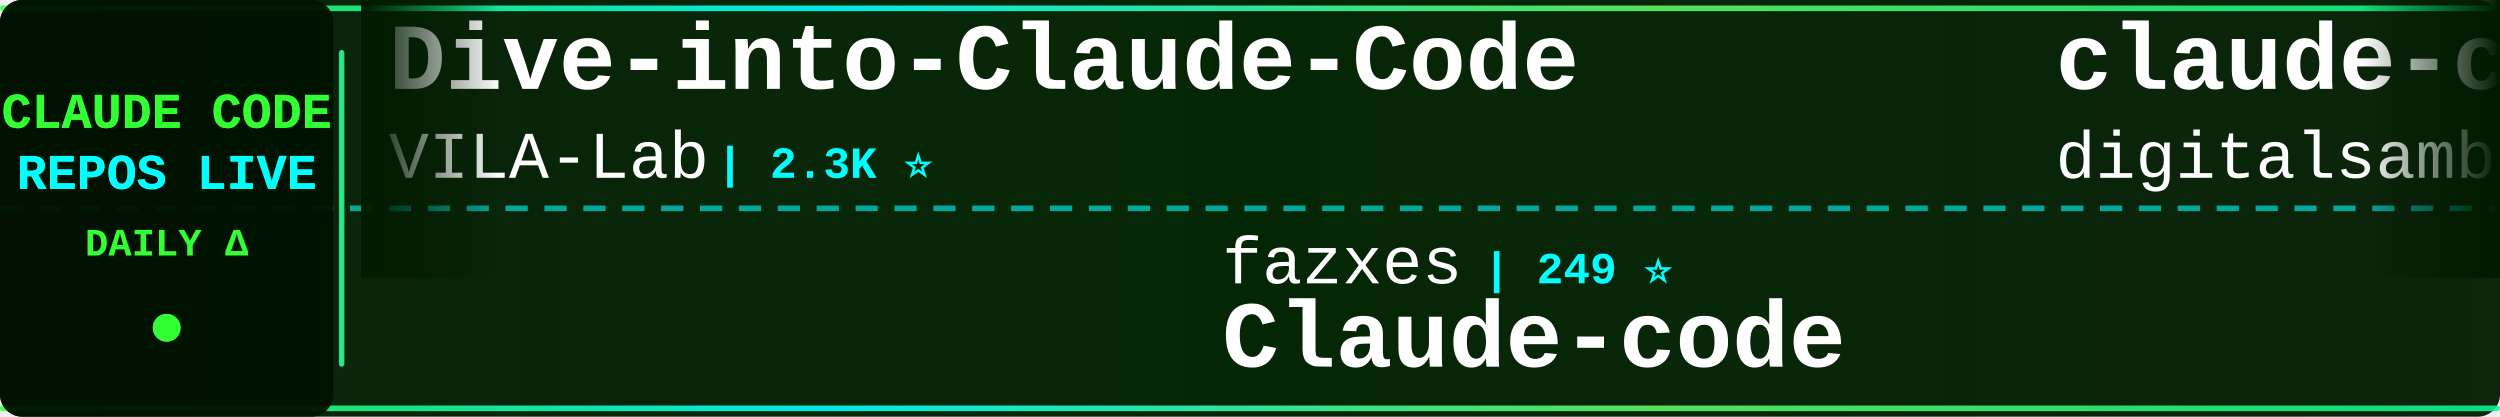
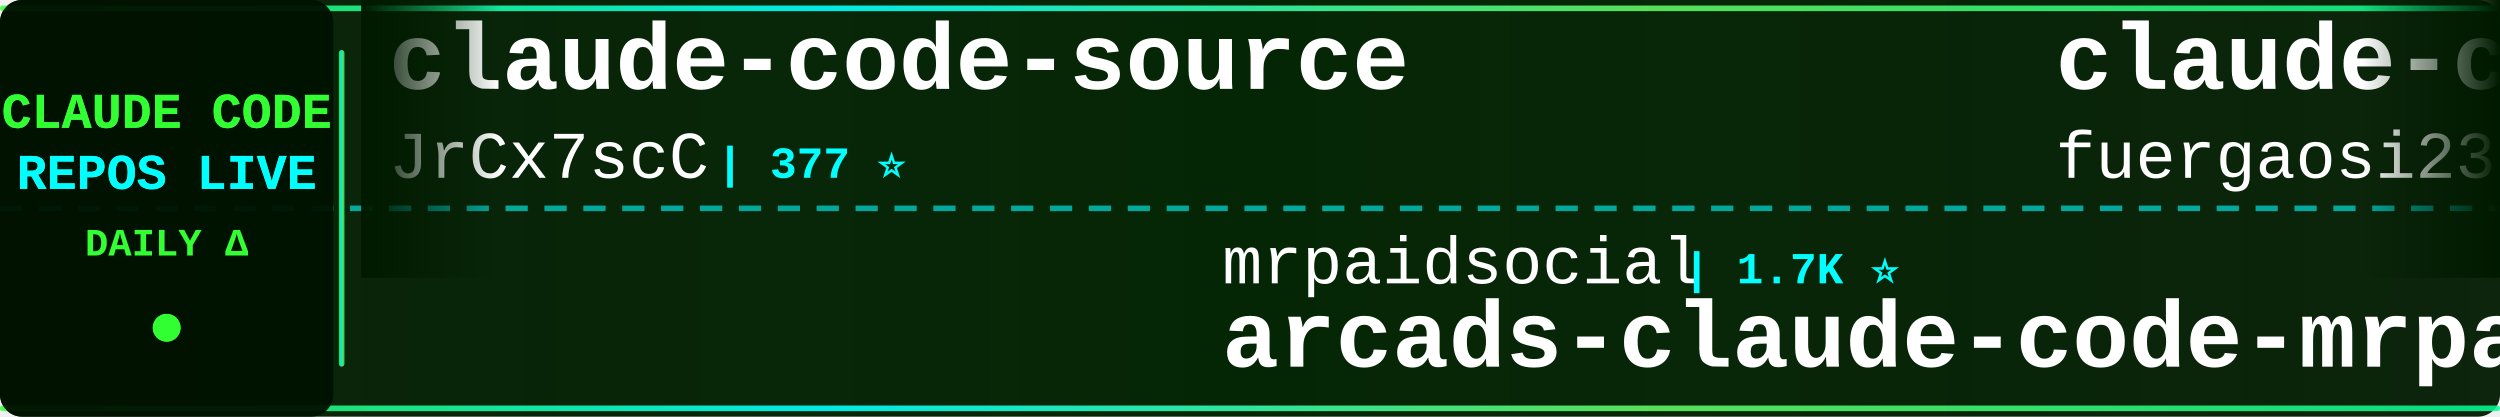
<svg xmlns="http://www.w3.org/2000/svg" width="900" height="150">
  <defs>
    <linearGradient id="tickerBg" x1="0%" y1="0%" x2="100%" y2="0%">
      <stop offset="0%" style="stop-color:#001a00;stop-opacity:0.95" />
      <stop offset="50%" style="stop-color:#002200;stop-opacity:0.98" />
      <stop offset="100%" style="stop-color:#001a00;stop-opacity:0.95" />
    </linearGradient>
    <linearGradient id="borderGrad" x1="0%" y1="0%" x2="100%" y2="0%">
      <stop offset="0%" style="stop-color:#33ff33;stop-opacity:0.85">
        <animate attributeName="stop-opacity" values="0.85;1;0.85" dur="2s" repeatCount="indefinite" />
      </stop>
      <stop offset="33%" style="stop-color:#00ffff;stop-opacity:0.9">
        <animate attributeName="stop-opacity" values="0.9;1;0.9" dur="2.2s" repeatCount="indefinite" />
      </stop>
      <stop offset="66%" style="stop-color:#66ff66;stop-opacity:0.85">
        <animate attributeName="stop-opacity" values="0.85;1;0.85" dur="1.8s" repeatCount="indefinite" />
      </stop>
      <stop offset="100%" style="stop-color:#00ff99;stop-opacity:0.85">
        <animate attributeName="stop-opacity" values="0.85;1;0.85" dur="2s" repeatCount="indefinite" />
      </stop>
    </linearGradient>
    <filter id="textGlow">
      <feGaussianBlur stdDeviation="0.1" result="coloredBlur" />
      <feMerge>
        <feMergeNode in="coloredBlur" />
        <feMergeNode in="SourceGraphic" />
      </feMerge>
    </filter>
    <filter id="metricGlow">
      <feGaussianBlur stdDeviation="0.2" result="coloredBlur" />
      <feMerge>
        <feMergeNode in="coloredBlur" />
        <feMergeNode in="SourceGraphic" />
      </feMerge>
    </filter>
    <linearGradient id="leftFade" x1="0%" y1="0%" x2="100%" y2="0%">
      <stop offset="0%" style="stop-color:#001a00;stop-opacity:1" />
      <stop offset="100%" style="stop-color:#001a00;stop-opacity:0" />
    </linearGradient>
    <linearGradient id="rightFade" x1="0%" y1="0%" x2="100%" y2="0%">
      <stop offset="0%" style="stop-color:#001a00;stop-opacity:0" />
      <stop offset="100%" style="stop-color:#001a00;stop-opacity:1" />
    </linearGradient>
  </defs>
  <rect width="900" height="150" fill="url(#tickerBg)" rx="8" />
  <rect x="0" y="2" width="900" height="2" fill="url(#borderGrad)" rx="1" />
  <rect x="0" y="146" width="900" height="2" fill="url(#borderGrad)" rx="1" />
  <line x1="0" y1="75" x2="900" y2="75" stroke="#00ffff" stroke-width="2" stroke-dasharray="8 6" opacity="0.6" />
  <rect x="0" y="0" width="120" height="150" fill="#001100" opacity="0.95" rx="8" />
  <text x="60" y="46" font-family="'Courier New', monospace" font-size="18" font-weight="bold" fill="#33ff33" text-anchor="middle" filter="url(#textGlow)">
    CLAUDE CODE
  </text>
  <text x="60" y="68" font-family="'Courier New', monospace" font-size="18" font-weight="bold" fill="#00ffff" text-anchor="middle" filter="url(#textGlow)">
    REPOS LIVE
  </text>
  <text x="60" y="92" font-family="'Courier New', monospace" font-size="14" font-weight="bold" fill="#33ff33" text-anchor="middle">
    DAILY Δ
  </text>
  <circle cx="60" cy="118" r="5" fill="#33ff33" filter="url(#metricGlow)">
    <animate attributeName="r" values="4;6;4" dur="1.5s" repeatCount="indefinite" />
    <animate attributeName="opacity" values="0.6;1;0.6" dur="1.5s" repeatCount="indefinite" />
  </circle>
  <rect x="122" y="18" width="2" height="114" fill="url(#borderGrad)" rx="1" />
  <clipPath id="tickerClip">
    <rect x="130" y="0" width="770" height="150" />
  </clipPath>
  <g clip-path="url(#tickerClip)">
    <g id="tickerItems">
      <animateTransform attributeName="transform" attributeType="XML" type="translate" from="0 0" to="-3000 0" dur="54s" repeatCount="indefinite" />
      <g transform="translate(0, 0)">
-         <text x="140" y="32" font-family="'Courier New', monospace" font-size="34" font-weight="bold" fill="#ffffff">Dive-into-Claude-Code</text>
-         <text x="140" y="64" font-family="'Courier New', monospace" font-size="24" font-weight="normal" fill="#ffffff" opacity="1.0">VILA-Lab</text>
-         <text x="258" y="64" font-family="'Courier New', monospace" font-size="16" font-weight="bold" fill="#00ffff"> | 2.3K ⭐</text>
+         <text x="140" y="32" font-family="'Courier New', monospace" font-size="34" font-weight="bold" fill="#ffffff">claude-code-source</text>
+         <text x="140" y="64" font-family="'Courier New', monospace" font-size="24" font-weight="normal" fill="#ffffff" opacity="1.0">JrCx7scC</text>
+         <text x="258" y="64" font-family="'Courier New', monospace" font-size="16" font-weight="bold" fill="#00ffff"> | 377 ⭐</text>
      </g>
      <g transform="translate(300, 0)">
-         <text x="140" y="102" font-family="'Courier New', monospace" font-size="24" font-weight="normal" fill="#ffffff" opacity="1.0">fazxes</text>
-         <text x="234" y="102" font-family="'Courier New', monospace" font-size="16" font-weight="bold" fill="#00ffff"> | 249 ⭐</text>
-         <text x="140" y="132" font-family="'Courier New', monospace" font-size="34" font-weight="bold" fill="#ffffff">Claude-code</text>
+         <text x="140" y="102" font-family="'Courier New', monospace" font-size="24" font-weight="normal" fill="#ffffff" opacity="1.0">mrpaidsocial</text>
+         <text x="306" y="102" font-family="'Courier New', monospace" font-size="16" font-weight="bold" fill="#00ffff"> | 1.7K ⭐</text>
+         <text x="140" y="132" font-family="'Courier New', monospace" font-size="34" font-weight="bold" fill="#ffffff">arcads-claude-code-mrpai...</text>
      </g>
      <g transform="translate(600, 0)">
-         <text x="140" y="32" font-family="'Courier New', monospace" font-size="34" font-weight="bold" fill="#ffffff">claude-code-video-toolki...</text>
-         <text x="140" y="64" font-family="'Courier New', monospace" font-size="24" font-weight="normal" fill="#ffffff" opacity="1.0">digitalsamba</text>
-         <text x="306" y="64" font-family="'Courier New', monospace" font-size="16" font-weight="bold" fill="#00ffff"> | 2.8K ⭐ +1</text>
+         <text x="140" y="32" font-family="'Courier New', monospace" font-size="34" font-weight="bold" fill="#ffffff">claude-code-proxy</text>
+         <text x="140" y="64" font-family="'Courier New', monospace" font-size="24" font-weight="normal" fill="#ffffff" opacity="1.0">fuergaosi233</text>
+         <text x="306" y="64" font-family="'Courier New', monospace" font-size="16" font-weight="bold" fill="#00ffff"> | 2.8K ⭐</text>
      </g>
      <g transform="translate(900, 0)">
-         <text x="140" y="102" font-family="'Courier New', monospace" font-size="24" font-weight="normal" fill="#ffffff" opacity="1.0">anthropics</text>
-         <text x="282" y="102" font-family="'Courier New', monospace" font-size="16" font-weight="bold" fill="#00ffff"> | 1.1K ⭐</text>
-         <text x="140" y="132" font-family="'Courier New', monospace" font-size="34" font-weight="bold" fill="#ffffff">claude-code-base-action</text>
+         <text x="140" y="102" font-family="'Courier New', monospace" font-size="24" font-weight="normal" fill="#ffffff" opacity="1.0">luyao618</text>
+         <text x="258" y="102" font-family="'Courier New', monospace" font-size="16" font-weight="bold" fill="#00ffff"> | 1.7K ⭐</text>
+         <text x="140" y="132" font-family="'Courier New', monospace" font-size="34" font-weight="bold" fill="#ffffff">Claude-Code-Source-Study</text>
      </g>
      <g transform="translate(1200, 0)">
-         <text x="140" y="32" font-family="'Courier New', monospace" font-size="34" font-weight="bold" fill="#ffffff">claude-code-from-scratch</text>
-         <text x="140" y="64" font-family="'Courier New', monospace" font-size="24" font-weight="normal" fill="#ffffff" opacity="1.0">Windy3f3f3f3f</text>
-         <text x="318" y="64" font-family="'Courier New', monospace" font-size="16" font-weight="bold" fill="#00ffff"> | 2.9K ⭐ +1</text>
+         <text x="140" y="32" font-family="'Courier New', monospace" font-size="34" font-weight="bold" fill="#ffffff">ClaudeCodeAgents</text>
+         <text x="140" y="64" font-family="'Courier New', monospace" font-size="24" font-weight="normal" fill="#ffffff" opacity="1.0">darcyegb</text>
+         <text x="258" y="64" font-family="'Courier New', monospace" font-size="16" font-weight="bold" fill="#00ffff"> | 780 ⭐</text>
      </g>
      <g transform="translate(1500, 0)">
-         <text x="140" y="102" font-family="'Courier New', monospace" font-size="24" font-weight="normal" fill="#ffffff" opacity="1.0">overwirehq</text>
-         <text x="282" y="102" font-family="'Courier New', monospace" font-size="16" font-weight="bold" fill="#00ffff"> | 2.8K ⭐ +1</text>
-         <text x="140" y="132" font-family="'Courier New', monospace" font-size="34" font-weight="bold" fill="#ffffff">claude-code-telegram</text>
+         <text x="140" y="102" font-family="'Courier New', monospace" font-size="24" font-weight="normal" fill="#ffffff" opacity="1.0">jqueryscript</text>
+         <text x="306" y="102" font-family="'Courier New', monospace" font-size="16" font-weight="bold" fill="#00ffff"> | 558 ⭐</text>
+         <text x="140" y="132" font-family="'Courier New', monospace" font-size="34" font-weight="bold" fill="#ffffff">awesome-claude-code</text>
      </g>
      <g transform="translate(1800, 0)">
-         <text x="140" y="32" font-family="'Courier New', monospace" font-size="34" font-weight="bold" fill="#ffffff">ralph-claude-code</text>
-         <text x="140" y="64" font-family="'Courier New', monospace" font-size="24" font-weight="normal" fill="#ffffff" opacity="1.0">frankbria</text>
-         <text x="270" y="64" font-family="'Courier New', monospace" font-size="16" font-weight="bold" fill="#00ffff"> | 9.7K ⭐</text>
+         <text x="140" y="32" font-family="'Courier New', monospace" font-size="34" font-weight="bold" fill="#ffffff">claude-code-workflows</text>
+         <text x="140" y="64" font-family="'Courier New', monospace" font-size="24" font-weight="normal" fill="#ffffff" opacity="1.0">OneRedOak</text>
+         <text x="270" y="64" font-family="'Courier New', monospace" font-size="16" font-weight="bold" fill="#00ffff"> | 3.9K ⭐</text>
      </g>
      <g transform="translate(2100, 0)">
-         <text x="140" y="102" font-family="'Courier New', monospace" font-size="24" font-weight="normal" fill="#ffffff" opacity="1.0">AprilNEA</text>
-         <text x="258" y="102" font-family="'Courier New', monospace" font-size="16" font-weight="bold" fill="#00ffff"> | 393 ⭐</text>
-         <text x="140" y="132" font-family="'Courier New', monospace" font-size="34" font-weight="bold" fill="#ffffff">claude-code-source</text>
+         <text x="140" y="102" font-family="'Courier New', monospace" font-size="24" font-weight="normal" fill="#ffffff" opacity="1.0">rohitg00</text>
+         <text x="258" y="102" font-family="'Courier New', monospace" font-size="16" font-weight="bold" fill="#00ffff"> | 2.9K ⭐</text>
+         <text x="140" y="132" font-family="'Courier New', monospace" font-size="34" font-weight="bold" fill="#ffffff">awesome-claude-code-tool...</text>
      </g>
      <g transform="translate(2400, 0)">
-         <text x="140" y="32" font-family="'Courier New', monospace" font-size="34" font-weight="bold" fill="#ffffff">learn-claude-code</text>
-         <text x="140" y="64" font-family="'Courier New', monospace" font-size="24" font-weight="normal" fill="#ffffff" opacity="1.0">shareAI-lab</text>
-         <text x="294" y="64" font-family="'Courier New', monospace" font-size="16" font-weight="bold" fill="#00ffff"> | 81.0K ⭐ +11</text>
+         <text x="140" y="32" font-family="'Courier New', monospace" font-size="34" font-weight="bold" fill="#ffffff">claude-code-reverse</text>
+         <text x="140" y="64" font-family="'Courier New', monospace" font-size="24" font-weight="normal" fill="#ffffff" opacity="1.0">Yuyz0112</text>
+         <text x="258" y="64" font-family="'Courier New', monospace" font-size="16" font-weight="bold" fill="#00ffff"> | 2.5K ⭐</text>
      </g>
      <g transform="translate(2700, 0)">
-         <text x="140" y="102" font-family="'Courier New', monospace" font-size="24" font-weight="normal" fill="#ffffff" opacity="1.0">nicedreamzapp</text>
-         <text x="318" y="102" font-family="'Courier New', monospace" font-size="16" font-weight="bold" fill="#00ffff"> | 3.6K ⭐</text>
-         <text x="140" y="132" font-family="'Courier New', monospace" font-size="34" font-weight="bold" fill="#ffffff">claude-code-local</text>
+         <text x="140" y="102" font-family="'Courier New', monospace" font-size="24" font-weight="normal" fill="#ffffff" opacity="1.0">guanshan</text>
+         <text x="258" y="102" font-family="'Courier New', monospace" font-size="16" font-weight="bold" fill="#00ffff"> | 61 ⭐</text>
+         <text x="140" y="132" font-family="'Courier New', monospace" font-size="34" font-weight="bold" fill="#ffffff">ClaudeCode</text>
      </g>
      <g transform="translate(3000, 0)">
-         <text x="140" y="32" font-family="'Courier New', monospace" font-size="34" font-weight="bold" fill="#ffffff">Dive-into-Claude-Code</text>
-         <text x="140" y="64" font-family="'Courier New', monospace" font-size="24" font-weight="normal" fill="#ffffff" opacity="1.0">VILA-Lab</text>
-         <text x="258" y="64" font-family="'Courier New', monospace" font-size="16" font-weight="bold" fill="#00ffff"> | 2.3K ⭐</text>
+         <text x="140" y="32" font-family="'Courier New', monospace" font-size="34" font-weight="bold" fill="#ffffff">claude-code-source</text>
+         <text x="140" y="64" font-family="'Courier New', monospace" font-size="24" font-weight="normal" fill="#ffffff" opacity="1.0">JrCx7scC</text>
+         <text x="258" y="64" font-family="'Courier New', monospace" font-size="16" font-weight="bold" fill="#00ffff"> | 377 ⭐</text>
      </g>
      <g transform="translate(3300, 0)">
-         <text x="140" y="102" font-family="'Courier New', monospace" font-size="24" font-weight="normal" fill="#ffffff" opacity="1.0">fazxes</text>
-         <text x="234" y="102" font-family="'Courier New', monospace" font-size="16" font-weight="bold" fill="#00ffff"> | 249 ⭐</text>
-         <text x="140" y="132" font-family="'Courier New', monospace" font-size="34" font-weight="bold" fill="#ffffff">Claude-code</text>
+         <text x="140" y="102" font-family="'Courier New', monospace" font-size="24" font-weight="normal" fill="#ffffff" opacity="1.0">mrpaidsocial</text>
+         <text x="306" y="102" font-family="'Courier New', monospace" font-size="16" font-weight="bold" fill="#00ffff"> | 1.7K ⭐</text>
+         <text x="140" y="132" font-family="'Courier New', monospace" font-size="34" font-weight="bold" fill="#ffffff">arcads-claude-code-mrpai...</text>
      </g>
      <g transform="translate(3600, 0)">
-         <text x="140" y="32" font-family="'Courier New', monospace" font-size="34" font-weight="bold" fill="#ffffff">claude-code-video-toolki...</text>
-         <text x="140" y="64" font-family="'Courier New', monospace" font-size="24" font-weight="normal" fill="#ffffff" opacity="1.0">digitalsamba</text>
-         <text x="306" y="64" font-family="'Courier New', monospace" font-size="16" font-weight="bold" fill="#00ffff"> | 2.8K ⭐ +1</text>
+         <text x="140" y="32" font-family="'Courier New', monospace" font-size="34" font-weight="bold" fill="#ffffff">claude-code-proxy</text>
+         <text x="140" y="64" font-family="'Courier New', monospace" font-size="24" font-weight="normal" fill="#ffffff" opacity="1.0">fuergaosi233</text>
+         <text x="306" y="64" font-family="'Courier New', monospace" font-size="16" font-weight="bold" fill="#00ffff"> | 2.8K ⭐</text>
      </g>
      <g transform="translate(3900, 0)">
-         <text x="140" y="102" font-family="'Courier New', monospace" font-size="24" font-weight="normal" fill="#ffffff" opacity="1.0">anthropics</text>
-         <text x="282" y="102" font-family="'Courier New', monospace" font-size="16" font-weight="bold" fill="#00ffff"> | 1.1K ⭐</text>
-         <text x="140" y="132" font-family="'Courier New', monospace" font-size="34" font-weight="bold" fill="#ffffff">claude-code-base-action</text>
+         <text x="140" y="102" font-family="'Courier New', monospace" font-size="24" font-weight="normal" fill="#ffffff" opacity="1.0">luyao618</text>
+         <text x="258" y="102" font-family="'Courier New', monospace" font-size="16" font-weight="bold" fill="#00ffff"> | 1.7K ⭐</text>
+         <text x="140" y="132" font-family="'Courier New', monospace" font-size="34" font-weight="bold" fill="#ffffff">Claude-Code-Source-Study</text>
      </g>
    </g>
  </g>
  <rect x="130" y="0" width="50" height="100" fill="url(#leftFade)" />
  <rect x="850" y="0" width="50" height="100" fill="url(#rightFade)" />
</svg>
